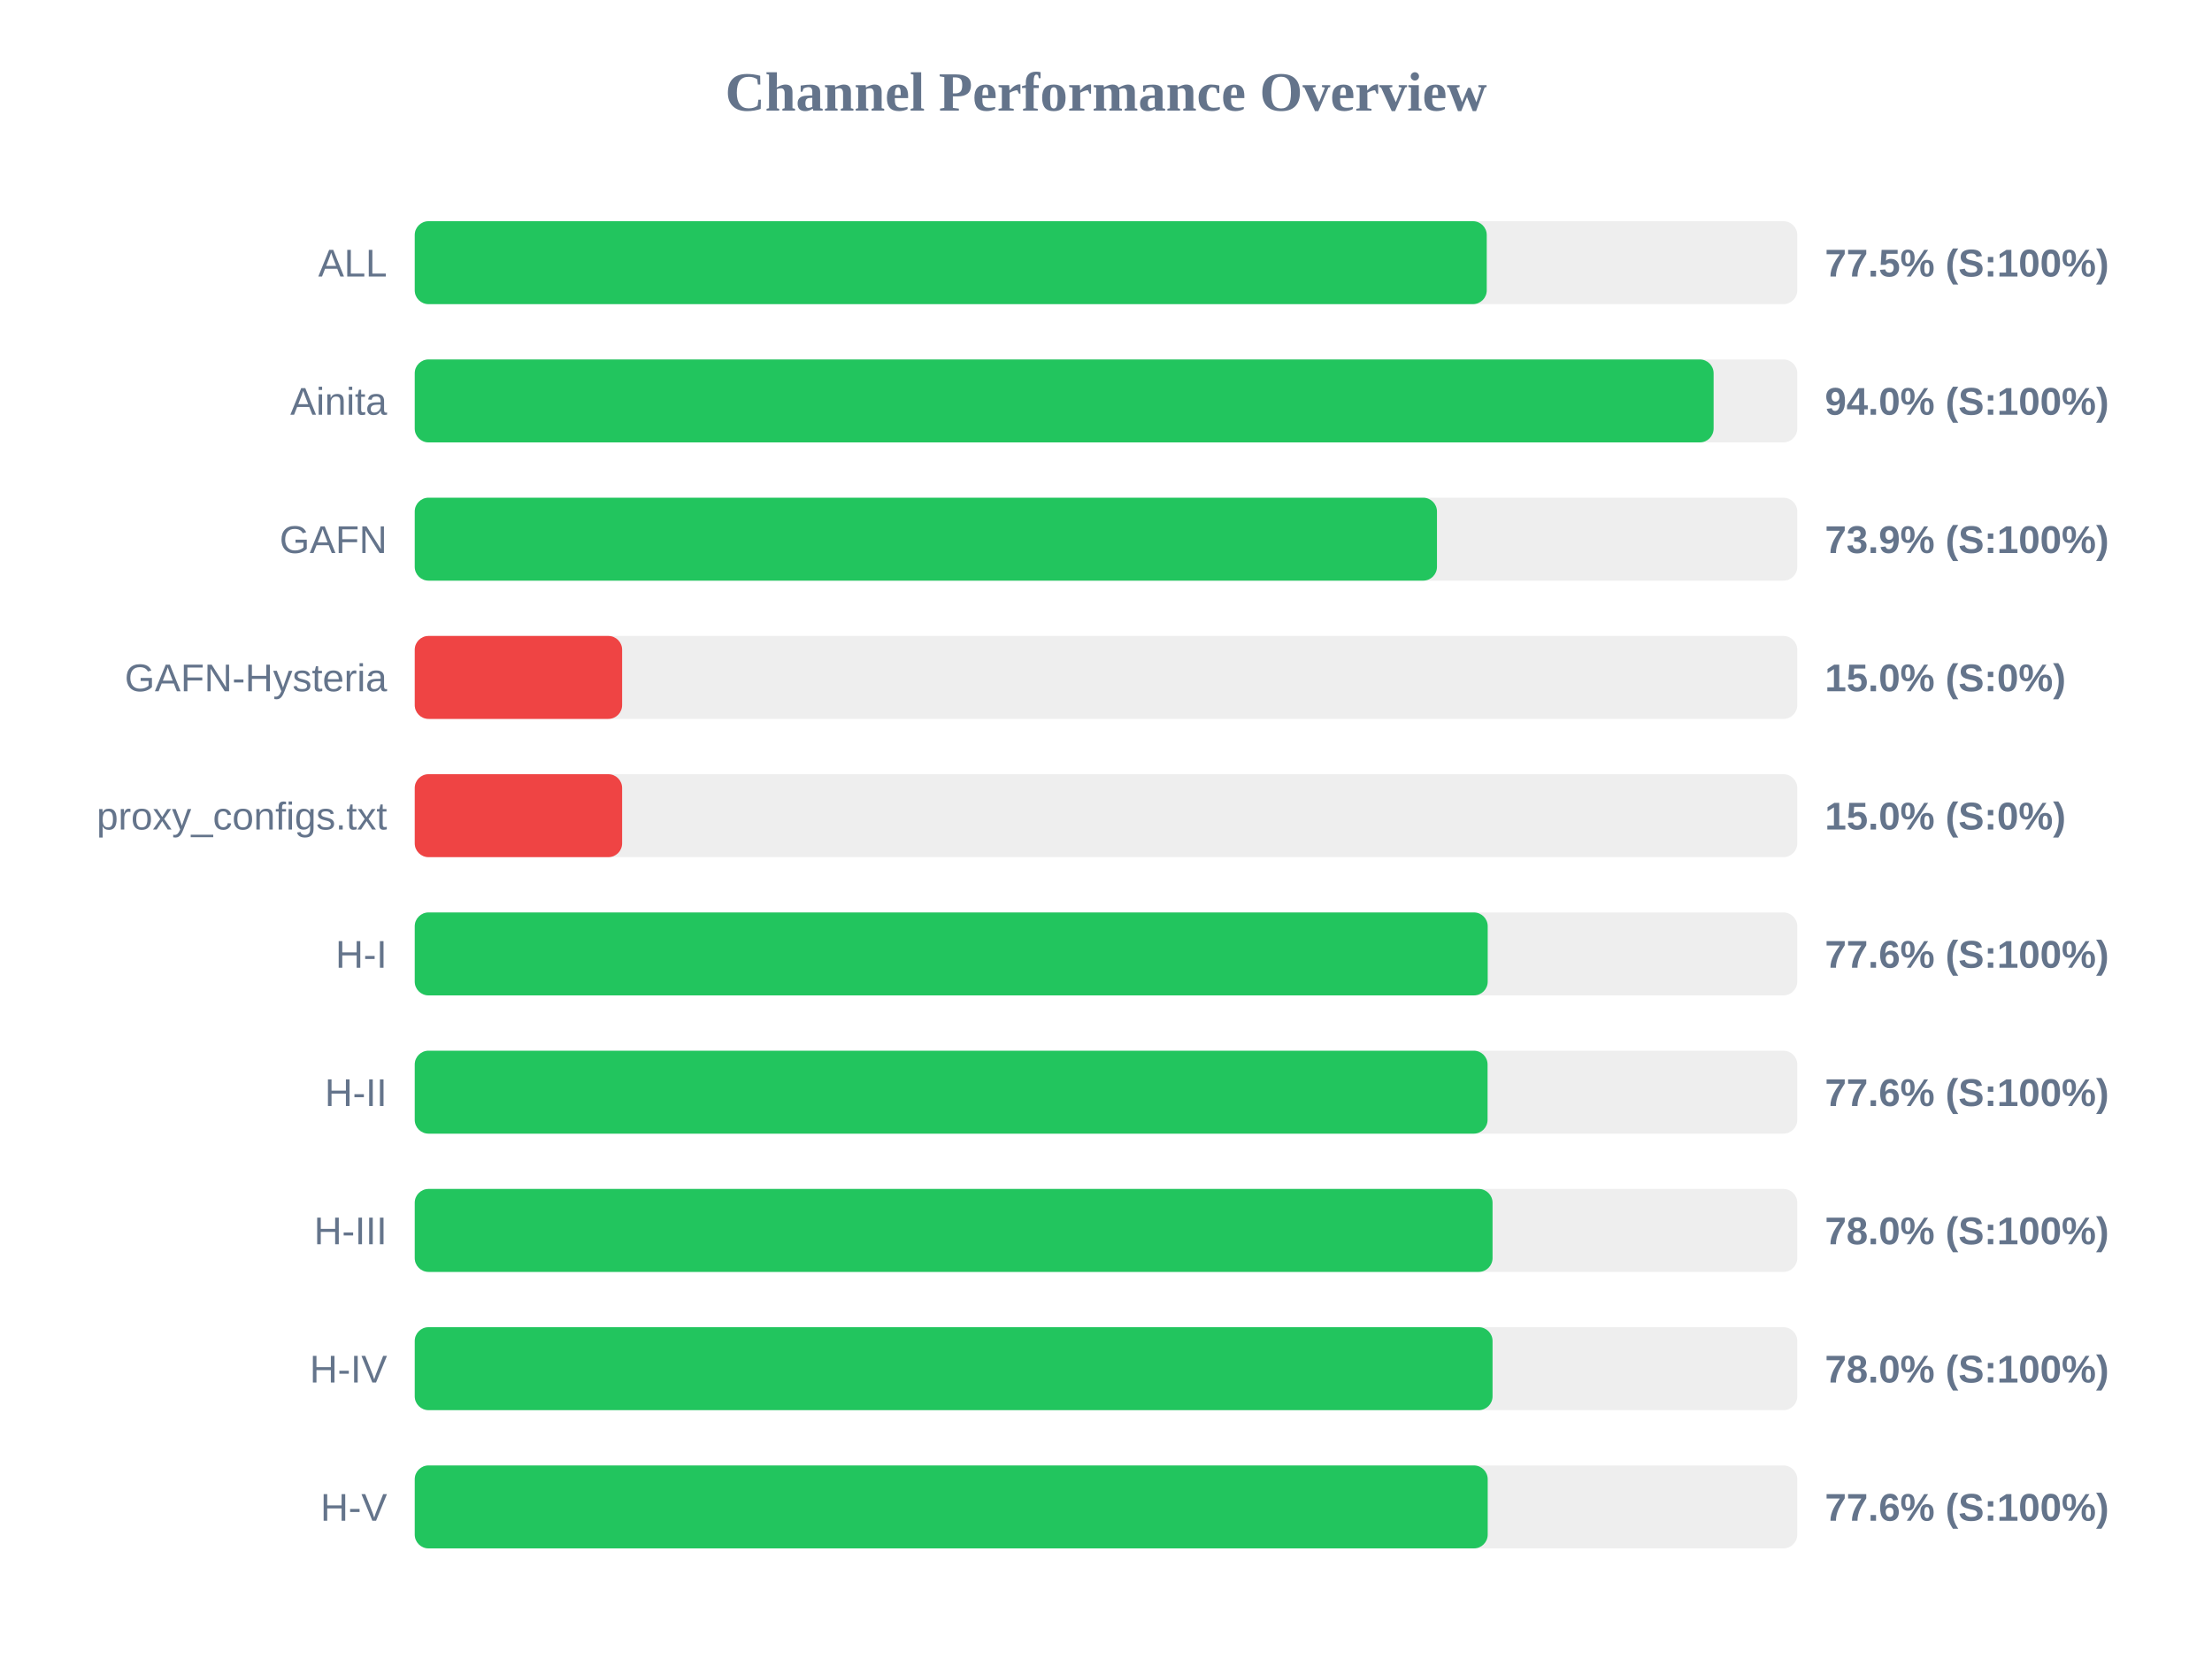
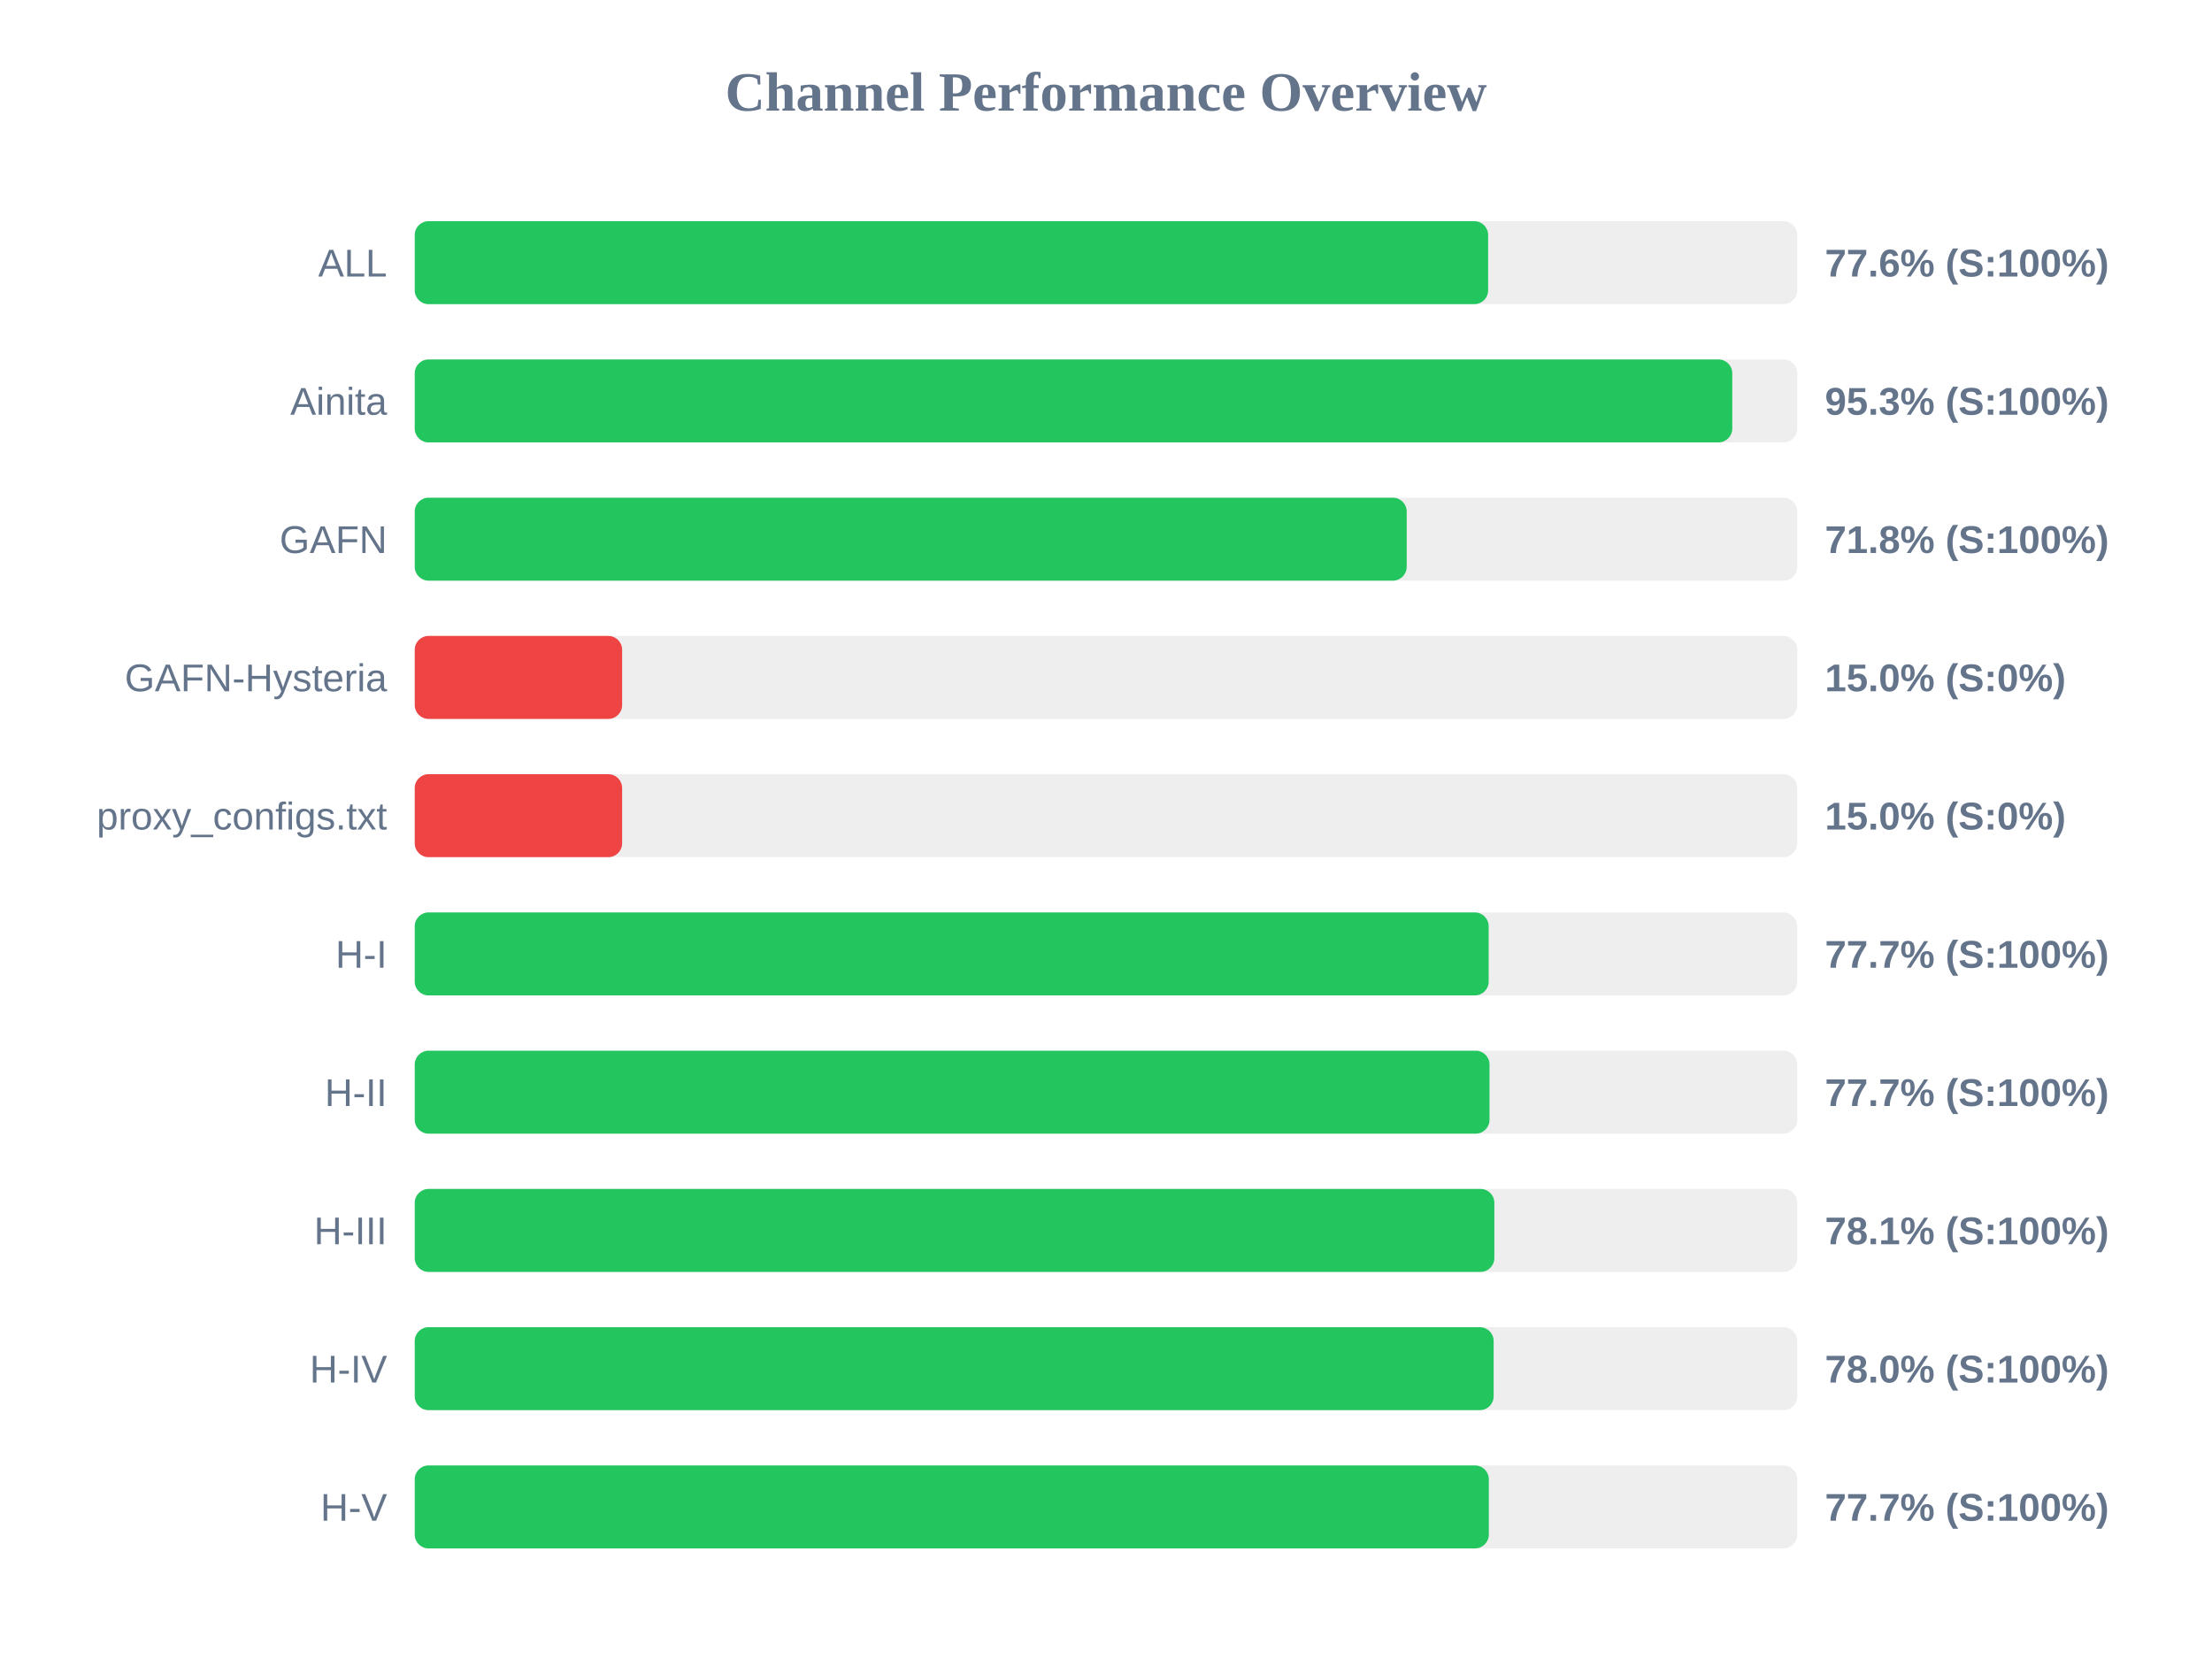
<svg xmlns="http://www.w3.org/2000/svg" width="800" height="600" version="1.1">
  <style>
        .row { font: 14px Arial; fill: #64748b; }
        .score { font: bold 14px Arial; fill: #64748b; }
    </style>
  <text x="400" y="40" text-anchor="middle" font-size="20px" font-weight="bold" fill="#64748b">Channel Performance Overview</text>
  <rect x="150" y="80" width="500" height="30" fill="#eee" rx="5" />
-   <rect x="150" y="80" width="387.7" height="30" fill="#22c55e" rx="5" />
+   <rect x="150" y="80" width="388.2" height="30" fill="#22c55e" rx="5" />
  <text x="140" y="100" text-anchor="end" class="row">ALL</text>
-   <text x="660" y="100" text-anchor="start" class="score">77.5% (S:100%)</text>
+   <text x="660" y="100" text-anchor="start" class="score">77.6% (S:100%)</text>
  <rect x="150" y="130" width="500" height="30" fill="#eee" rx="5" />
-   <rect x="150" y="130" width="469.75" height="30" fill="#22c55e" rx="5" />
+   <rect x="150" y="130" width="476.5" height="30" fill="#22c55e" rx="5" />
  <text x="140" y="150" text-anchor="end" class="row">Ainita</text>
-   <text x="660" y="150" text-anchor="start" class="score">94.0% (S:100%)</text>
+   <text x="660" y="150" text-anchor="start" class="score">95.3% (S:100%)</text>
  <rect x="150" y="180" width="500" height="30" fill="#eee" rx="5" />
-   <rect x="150" y="180" width="369.7" height="30" fill="#22c55e" rx="5" />
+   <rect x="150" y="180" width="358.75" height="30" fill="#22c55e" rx="5" />
  <text x="140" y="200" text-anchor="end" class="row">GAFN</text>
-   <text x="660" y="200" text-anchor="start" class="score">73.9% (S:100%)</text>
+   <text x="660" y="200" text-anchor="start" class="score">71.8% (S:100%)</text>
  <rect x="150" y="230" width="500" height="30" fill="#eee" rx="5" />
  <rect x="150" y="230" width="75.0" height="30" fill="#ef4444" rx="5" />
  <text x="140" y="250" text-anchor="end" class="row">GAFN-Hysteria</text>
  <text x="660" y="250" text-anchor="start" class="score">15.0% (S:0%)</text>
  <rect x="150" y="280" width="500" height="30" fill="#eee" rx="5" />
  <rect x="150" y="280" width="75.0" height="30" fill="#ef4444" rx="5" />
  <text x="140" y="300" text-anchor="end" class="row">proxy_configs.txt</text>
  <text x="660" y="300" text-anchor="start" class="score">15.0% (S:0%)</text>
  <rect x="150" y="330" width="500" height="30" fill="#eee" rx="5" />
-   <rect x="150" y="330" width="388.05" height="30" fill="#22c55e" rx="5" />
+   <rect x="150" y="330" width="388.4" height="30" fill="#22c55e" rx="5" />
  <text x="140" y="350" text-anchor="end" class="row">H-I</text>
-   <text x="660" y="350" text-anchor="start" class="score">77.6% (S:100%)</text>
+   <text x="660" y="350" text-anchor="start" class="score">77.7% (S:100%)</text>
  <rect x="150" y="380" width="500" height="30" fill="#eee" rx="5" />
-   <rect x="150" y="380" width="388.0" height="30" fill="#22c55e" rx="5" />
+   <rect x="150" y="380" width="388.7" height="30" fill="#22c55e" rx="5" />
  <text x="140" y="400" text-anchor="end" class="row">H-II</text>
-   <text x="660" y="400" text-anchor="start" class="score">77.6% (S:100%)</text>
+   <text x="660" y="400" text-anchor="start" class="score">77.7% (S:100%)</text>
  <rect x="150" y="430" width="500" height="30" fill="#eee" rx="5" />
-   <rect x="150" y="430" width="389.8" height="30" fill="#22c55e" rx="5" />
+   <rect x="150" y="430" width="390.45" height="30" fill="#22c55e" rx="5" />
  <text x="140" y="450" text-anchor="end" class="row">H-III</text>
-   <text x="660" y="450" text-anchor="start" class="score">78.0% (S:100%)</text>
+   <text x="660" y="450" text-anchor="start" class="score">78.1% (S:100%)</text>
  <rect x="150" y="480" width="500" height="30" fill="#eee" rx="5" />
-   <rect x="150" y="480" width="389.8" height="30" fill="#22c55e" rx="5" />
+   <rect x="150" y="480" width="390.2" height="30" fill="#22c55e" rx="5" />
  <text x="140" y="500" text-anchor="end" class="row">H-IV</text>
  <text x="660" y="500" text-anchor="start" class="score">78.0% (S:100%)</text>
  <rect x="150" y="530" width="500" height="30" fill="#eee" rx="5" />
-   <rect x="150" y="530" width="388.05" height="30" fill="#22c55e" rx="5" />
+   <rect x="150" y="530" width="388.45" height="30" fill="#22c55e" rx="5" />
  <text x="140" y="550" text-anchor="end" class="row">H-V</text>
-   <text x="660" y="550" text-anchor="start" class="score">77.6% (S:100%)</text>
+   <text x="660" y="550" text-anchor="start" class="score">77.7% (S:100%)</text>
</svg>
